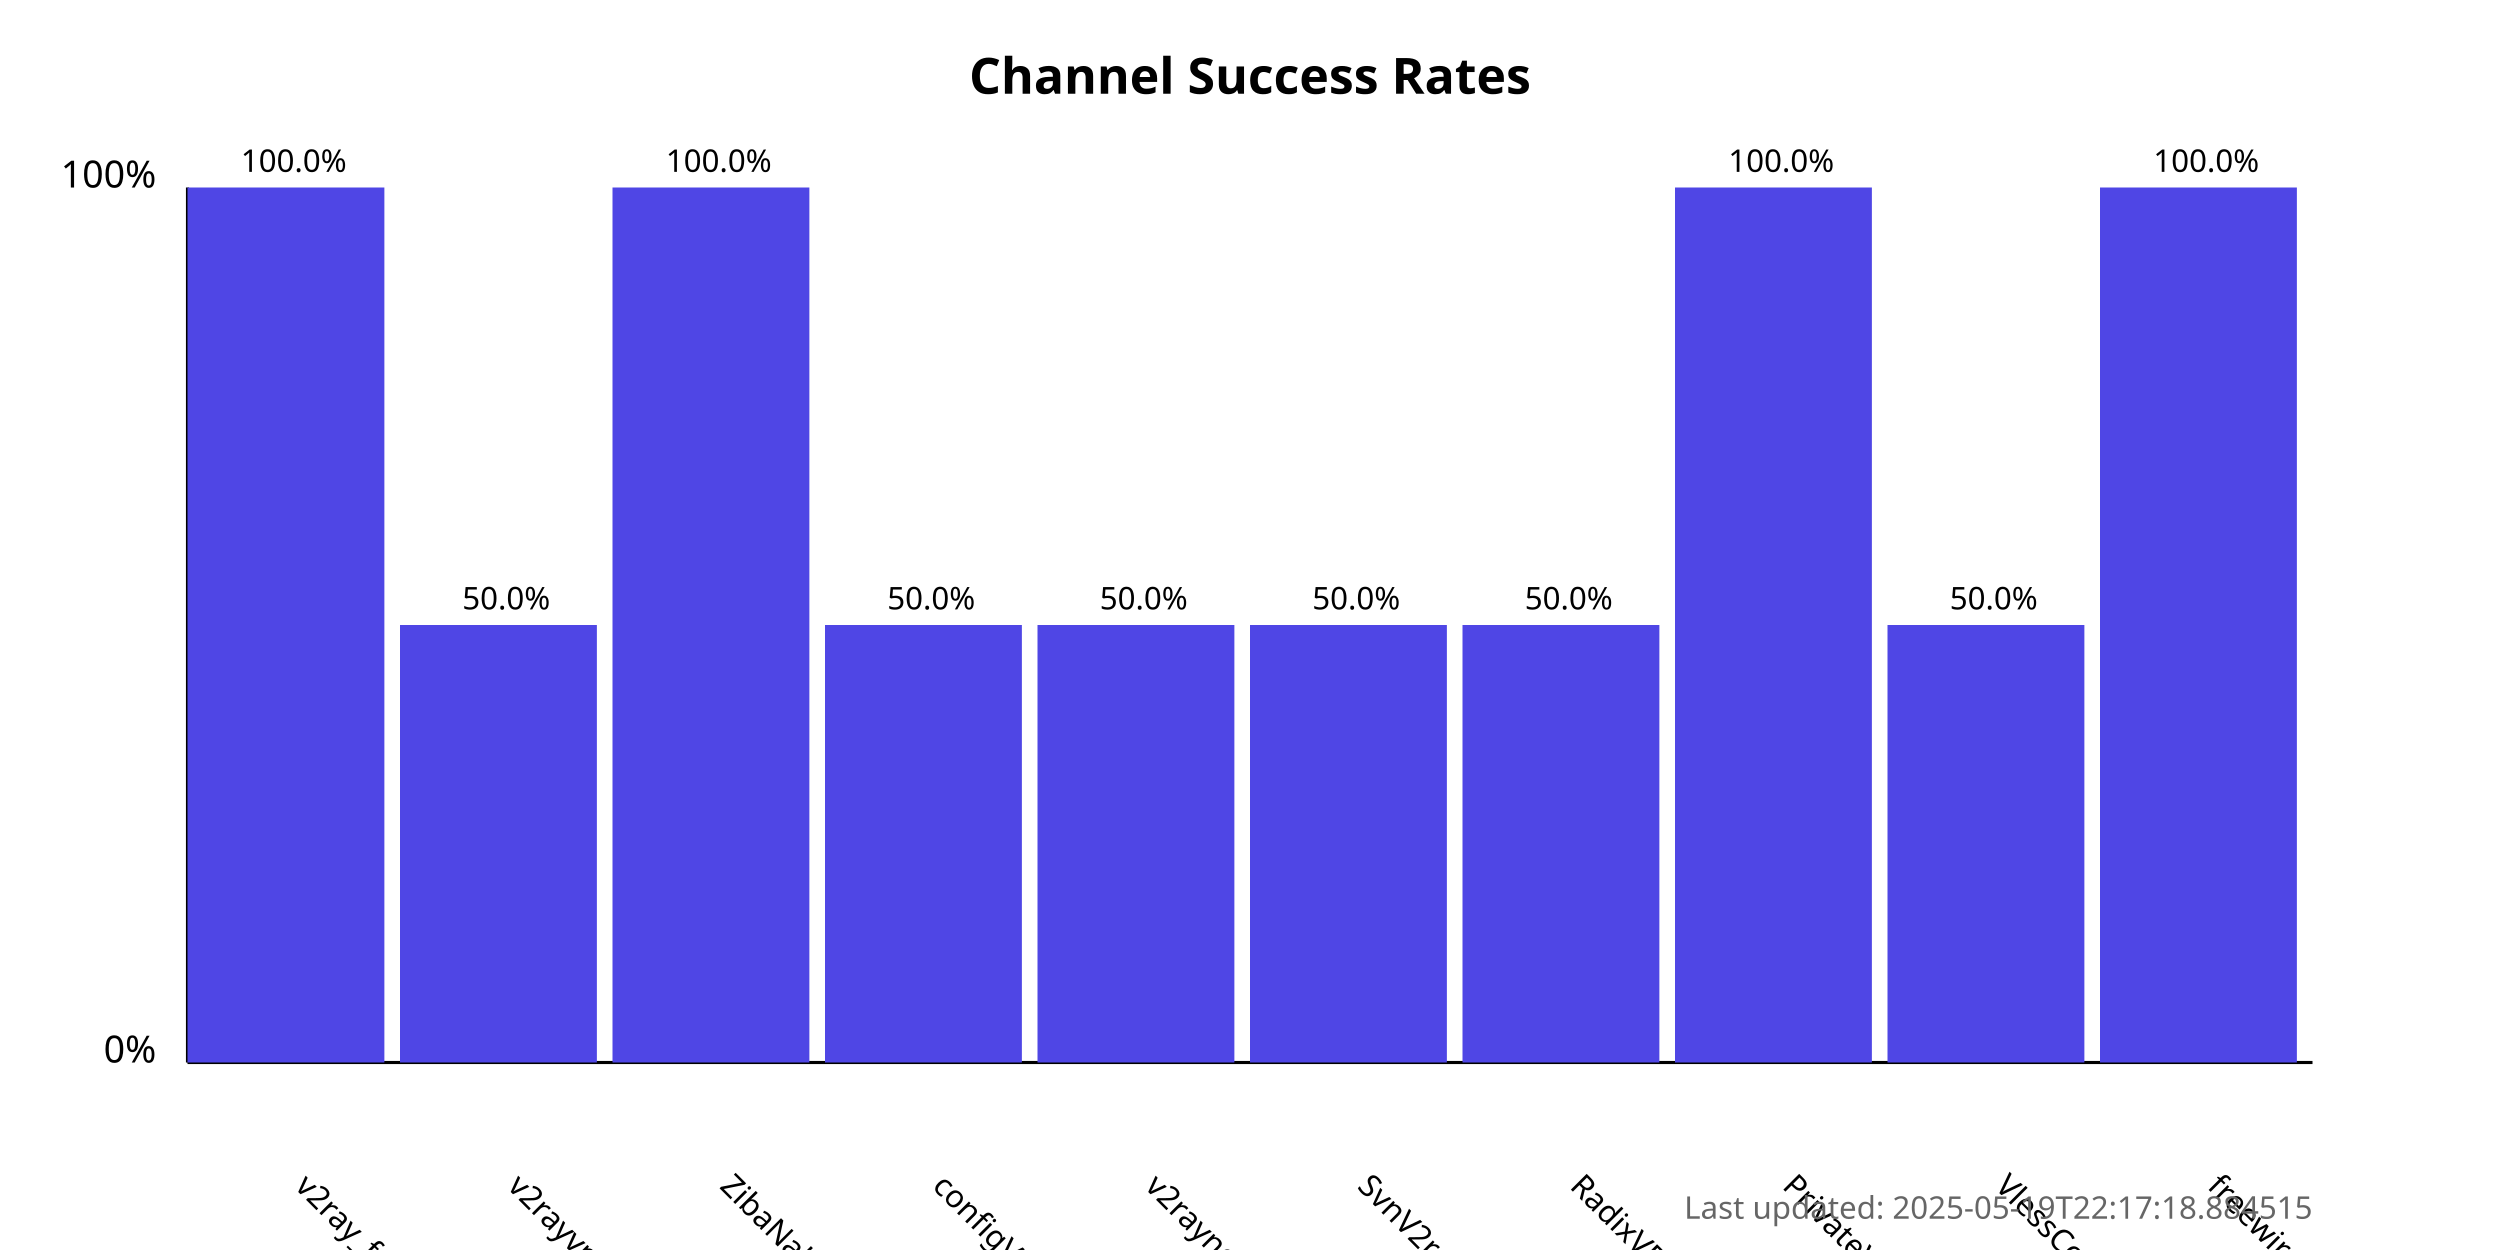
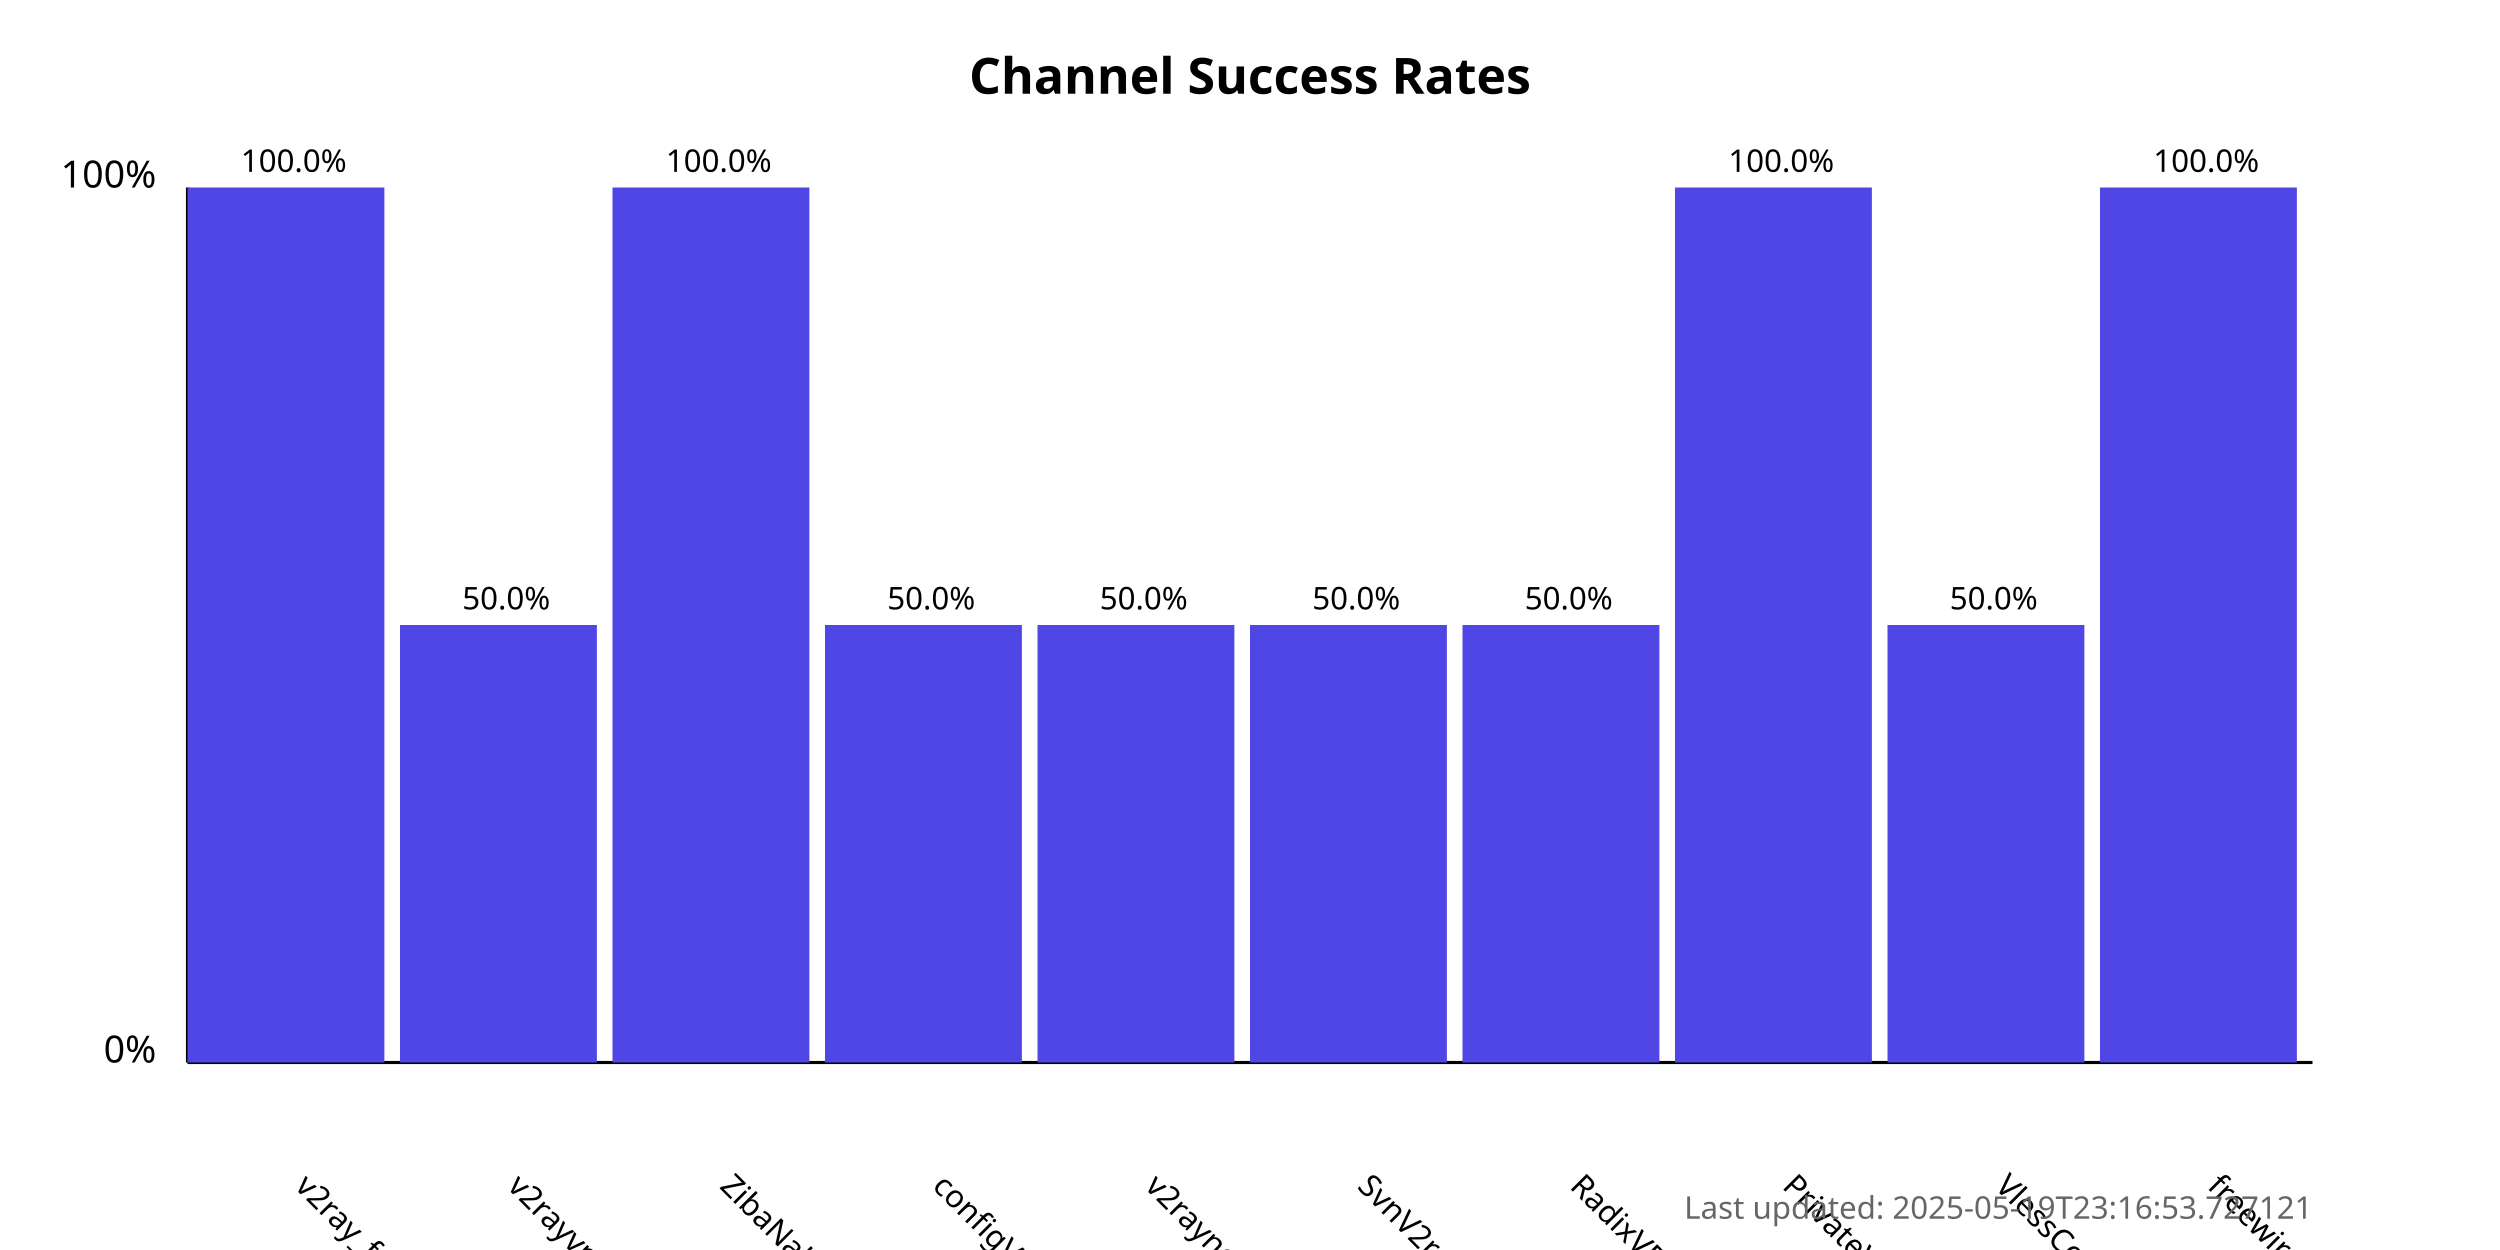
<svg xmlns="http://www.w3.org/2000/svg" width="800" height="400">
  <style>
            .chart-title { font: bold 16px sans-serif; }
            .axis-label { font: 12px sans-serif; }
            .tick-label { font: 10px sans-serif; }
            .bar { fill: #4f46e5; }
            .bar:hover { fill: #6366f1; }
            .timestamp { font: 10px sans-serif; fill: #666; }
        </style>
  <text x="400.0" y="30" text-anchor="middle" class="chart-title">
            Channel Success Rates
        </text>
  <line x1="60" y1="340" x2="60" y2="60" stroke="black" stroke-width="1" />
  <line x1="60" y1="340" x2="740" y2="340" stroke="black" stroke-width="1" />
  <text x="50" y="340" text-anchor="end" class="axis-label">0%</text>
  <text x="50" y="60" text-anchor="end" class="axis-label">100%</text>
  <g>
    <rect x="60" y="60.0" width="63.0" height="280.0" class="bar" />
    <text x="94.0" y="380" transform="rotate(45, 94.0, 380)" text-anchor="start" class="tick-label">
                v2ray_free_conf
            </text>
    <text x="94.0" y="55.0" text-anchor="middle" class="tick-label">
                100.0%
            </text>
  </g>
  <g>
    <rect x="128.0" y="200.0" width="63.0" height="140.0" class="bar" />
    <text x="162.0" y="380" transform="rotate(45, 162.0, 380)" text-anchor="start" class="tick-label">
                v2rayvpno
            </text>
    <text x="162.0" y="195.0" text-anchor="middle" class="tick-label">
                50.0%
            </text>
  </g>
  <g>
    <rect x="196.0" y="60.0" width="63.0" height="280.0" class="bar" />
    <text x="230.0" y="380" transform="rotate(45, 230.0, 380)" text-anchor="start" class="tick-label">
                ZibaNabz
            </text>
    <text x="230.0" y="55.0" text-anchor="middle" class="tick-label">
                100.0%
            </text>
  </g>
  <g>
    <rect x="264.0" y="200.0" width="63.0" height="140.0" class="bar" />
    <text x="298.0" y="380" transform="rotate(45, 298.0, 380)" text-anchor="start" class="tick-label">
                configV2rayForFree
            </text>
    <text x="298.0" y="195.0" text-anchor="middle" class="tick-label">
                50.0%
            </text>
  </g>
  <g>
    <rect x="332.0" y="200.0" width="63.0" height="140.0" class="bar" />
    <text x="366.0" y="380" transform="rotate(45, 366.0, 380)" text-anchor="start" class="tick-label">
                v2rayngvpn
            </text>
    <text x="366.0" y="195.0" text-anchor="middle" class="tick-label">
                50.0%
            </text>
  </g>
  <g>
    <rect x="400.0" y="200.0" width="63.0" height="140.0" class="bar" />
    <text x="434.0" y="380" transform="rotate(45, 434.0, 380)" text-anchor="start" class="tick-label">
                SvnV2ray
            </text>
    <text x="434.0" y="195.0" text-anchor="middle" class="tick-label">
                50.0%
            </text>
  </g>
  <g>
    <rect x="468.0" y="200.0" width="63.0" height="140.0" class="bar" />
    <text x="502.0" y="380" transform="rotate(45, 502.0, 380)" text-anchor="start" class="tick-label">
                RadixVPN
            </text>
    <text x="502.0" y="195.0" text-anchor="middle" class="tick-label">
                50.0%
            </text>
  </g>
  <g>
    <rect x="536.0" y="60.0" width="63.0" height="280.0" class="bar" />
    <text x="570.0" y="380" transform="rotate(45, 570.0, 380)" text-anchor="start" class="tick-label">
                PrivateVPNs
            </text>
    <text x="570.0" y="55.0" text-anchor="middle" class="tick-label">
                100.0%
            </text>
  </g>
  <g>
    <rect x="604.0" y="200.0" width="63.0" height="140.0" class="bar" />
    <text x="638.0" y="380" transform="rotate(45, 638.0, 380)" text-anchor="start" class="tick-label">
                VlessConfig
            </text>
    <text x="638.0" y="195.0" text-anchor="middle" class="tick-label">
                50.0%
            </text>
  </g>
  <g>
    <rect x="672.0" y="60.0" width="63.0" height="280.0" class="bar" />
    <text x="706.0" y="380" transform="rotate(45, 706.0, 380)" text-anchor="start" class="tick-label">
                freewireguard
            </text>
    <text x="706.0" y="55.0" text-anchor="middle" class="tick-label">
                100.0%
            </text>
  </g>
  <text x="740" y="390" text-anchor="end" class="timestamp">
-             Last updated: 2025-05-19T22:17:18.884515
+             Last updated: 2025-05-19T23:16:53.727121
        </text>
</svg>
